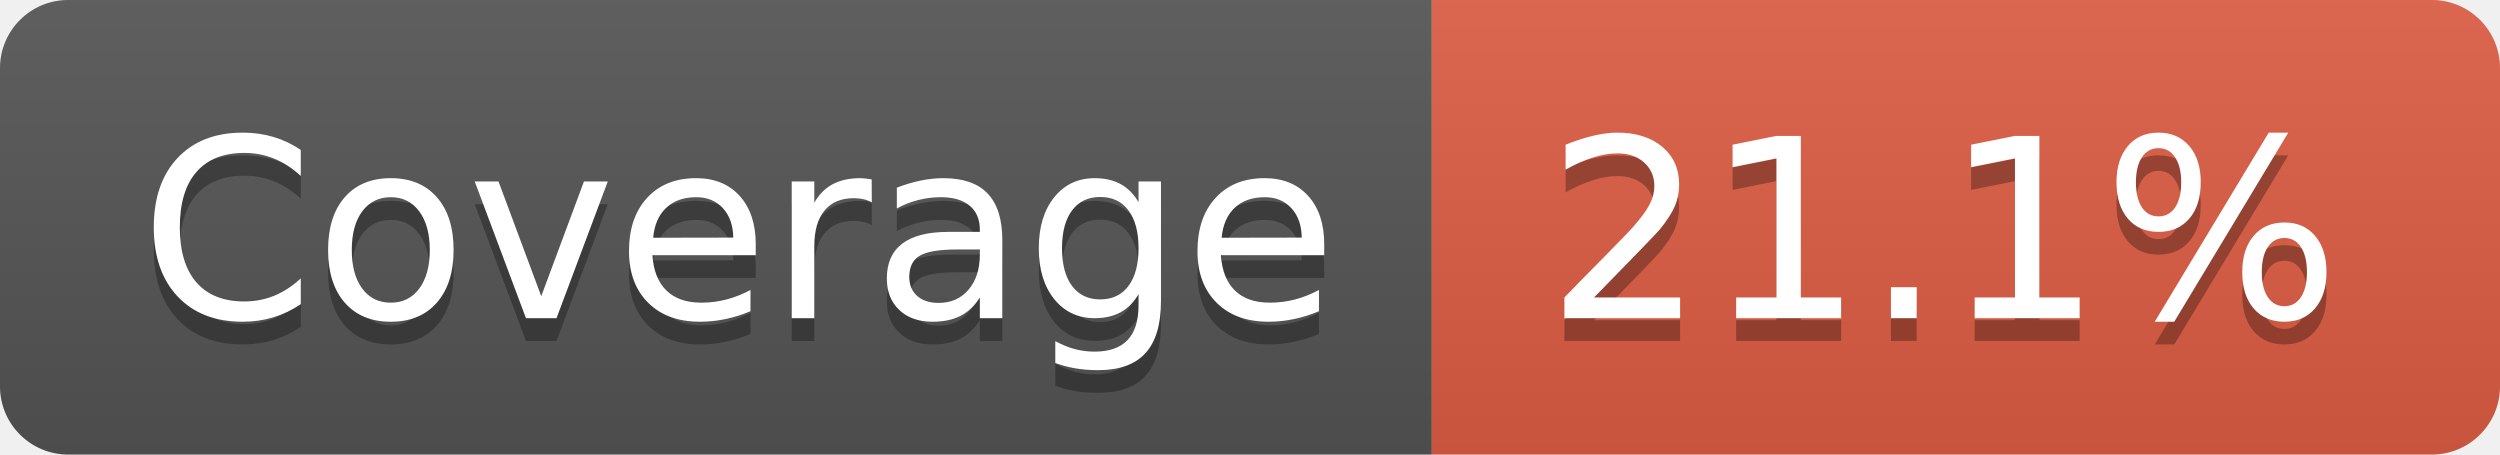
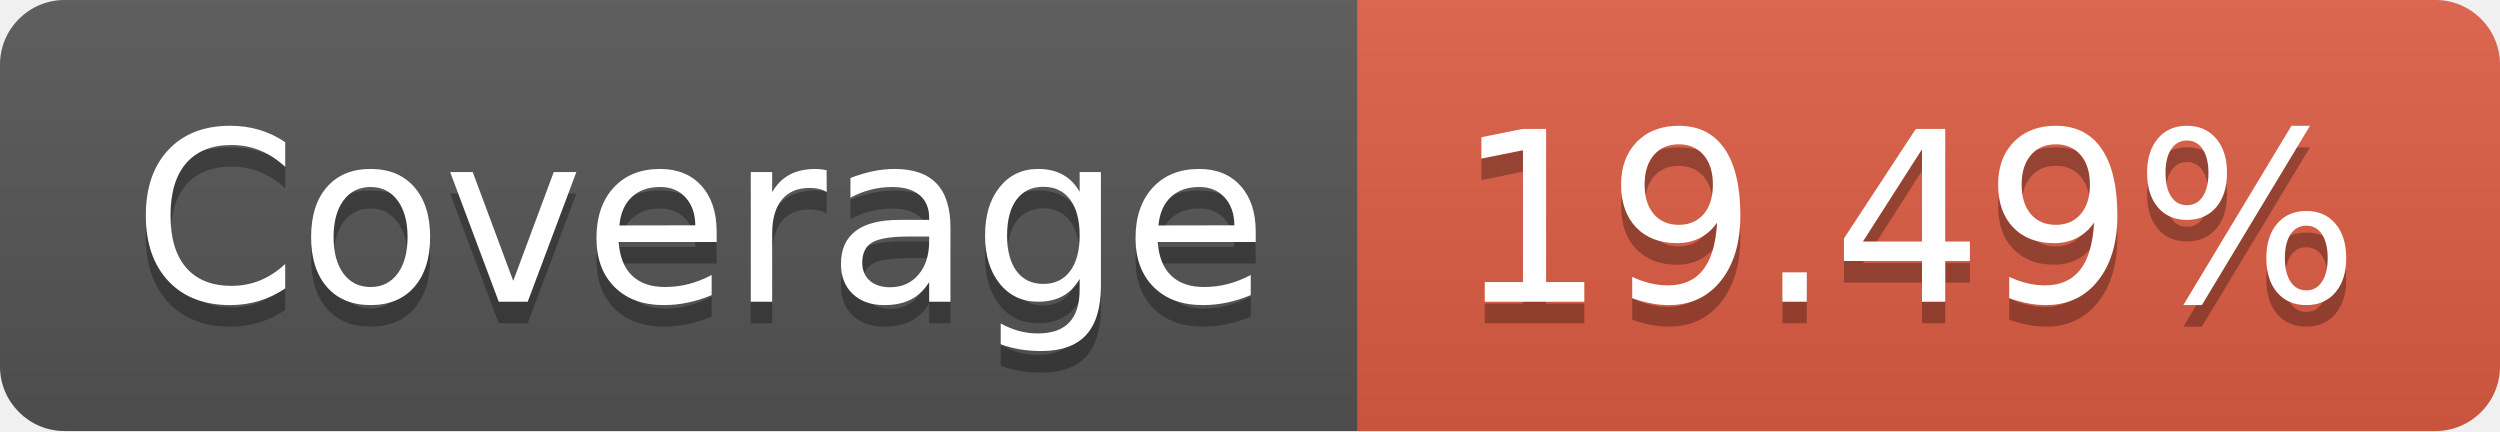
- <svg xmlns="http://www.w3.org/2000/svg" width="110" height="20" role="img" aria-label="Coverage: 21.1%">
+ <svg xmlns="http://www.w3.org/2000/svg" width="116" height="20" role="img" aria-label="Coverage: 19.49%">
  <linearGradient id="s" x2="0" y2="100%">
    <stop offset="0" stop-color="#bbb" stop-opacity=".1" />
    <stop offset="1" stop-opacity=".1" />
  </linearGradient>
  <clipPath id="r">
-     <rect width="110" height="20" rx="3" fill="#fff" />
+     <rect width="116" height="20" rx="3" fill="#fff" />
  </clipPath>
  <g clip-path="url(#r)">
    <rect width="63" height="20" fill="#555" />
-     <rect x="63" width="47" height="20" fill="#e05d44" />
-     <rect width="110" height="20" fill="url(#s)" />
+     <rect x="63" width="53" height="20" fill="#e05d44" />
+     <rect width="116" height="20" fill="url(#s)" />
  </g>
  <g fill="#fff" text-anchor="middle" font-family="Verdana,Geneva,DejaVu Sans,sans-serif" text-rendering="geometricPrecision" font-size="110">
    <text aria-hidden="true" x="325" y="150" fill="#010101" fill-opacity=".3" transform="scale(.1)" textLength="530">Coverage</text>
    <text x="325" y="140" transform="scale(.1)" fill="#fff" textLength="530">Coverage</text>
-     <text aria-hidden="true" x="855" y="150" fill="#010101" fill-opacity=".3" transform="scale(.1)" textLength="370">21.1%</text>
-     <text x="855" y="140" transform="scale(.1)" fill="#fff" textLength="370">21.1%</text>
+     <text aria-hidden="true" x="885" y="150" fill="#010101" fill-opacity=".3" transform="scale(.1)" textLength="430">19.49%</text>
+     <text x="885" y="140" transform="scale(.1)" fill="#fff" textLength="430">19.49%</text>
  </g>
</svg>
